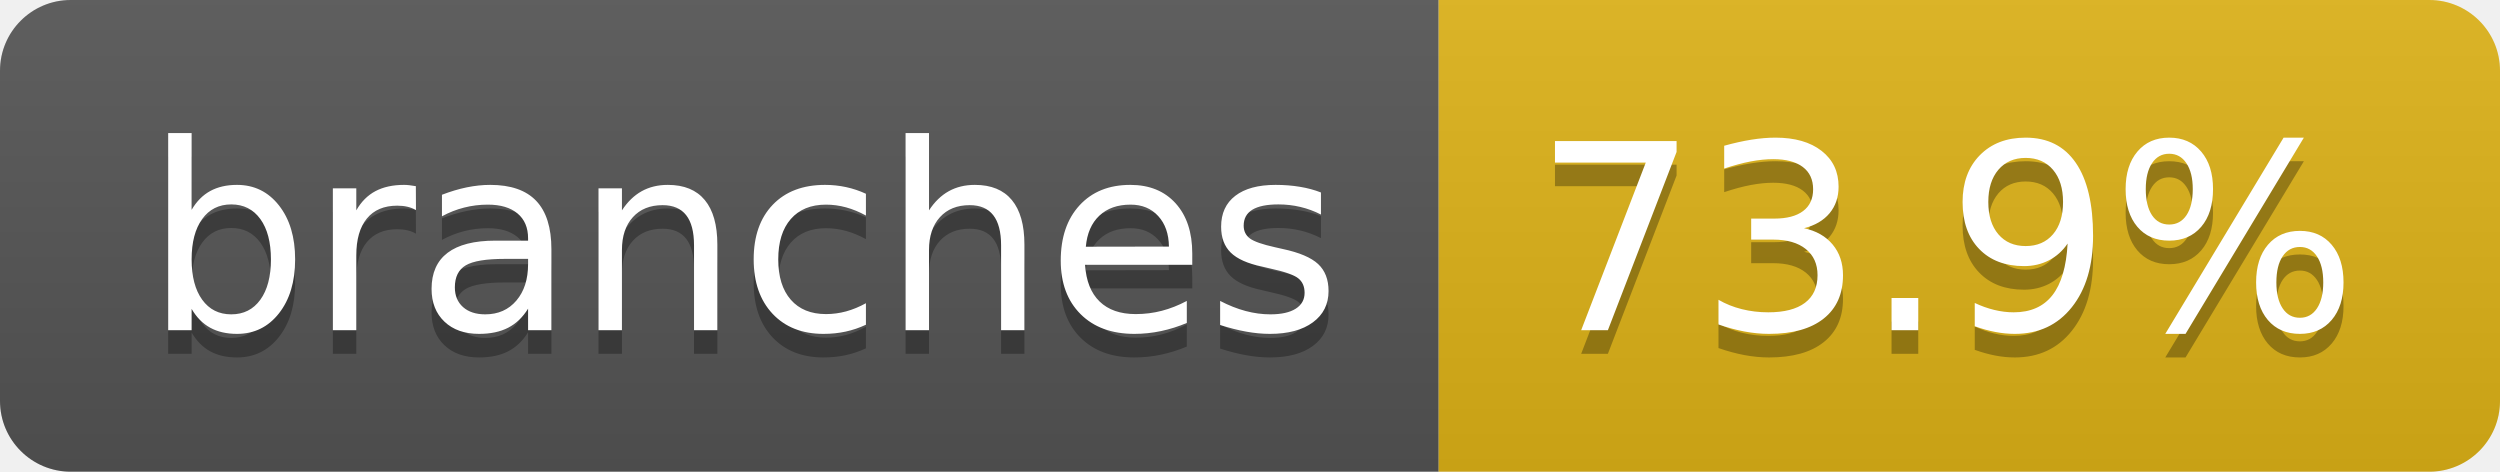
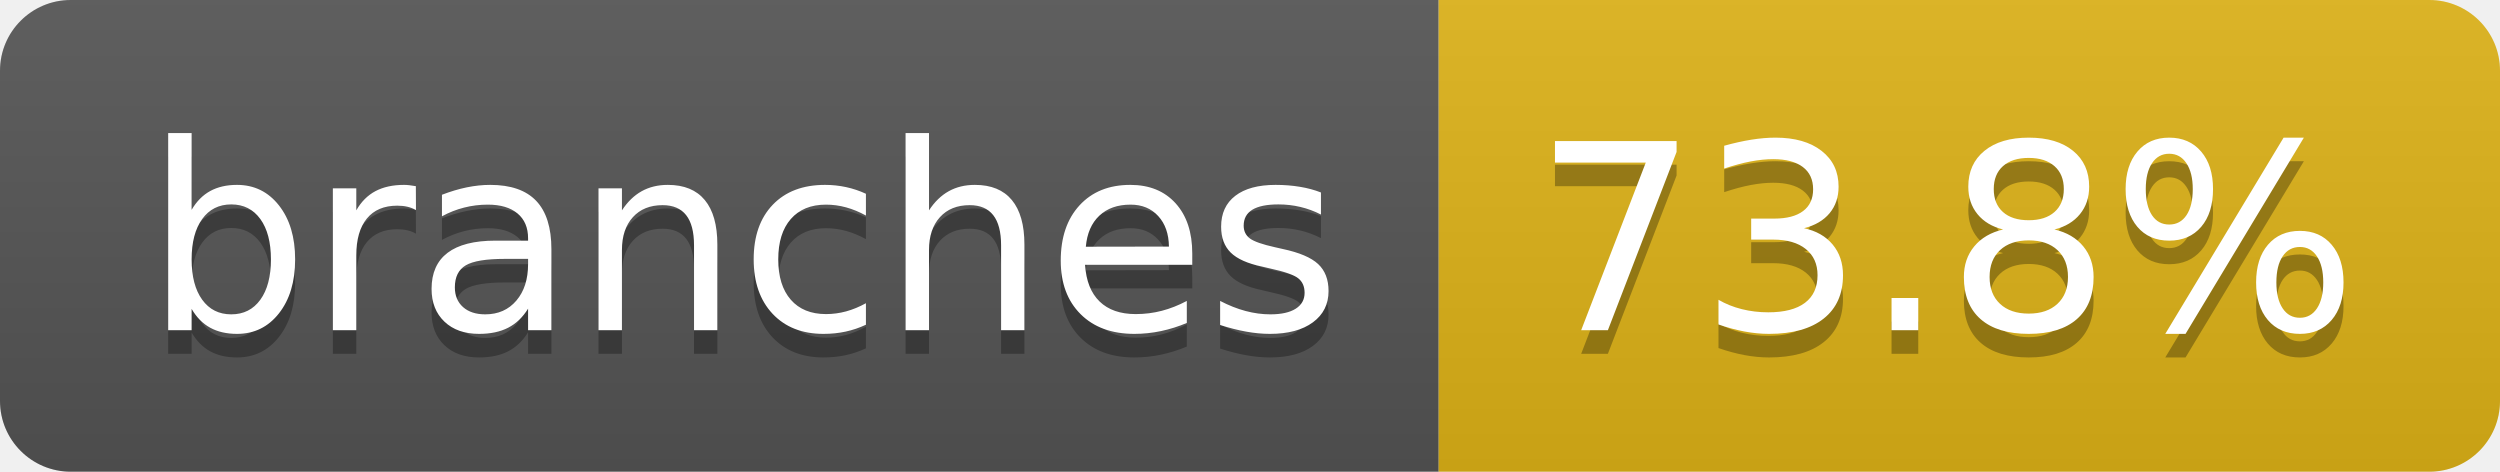
- <svg xmlns="http://www.w3.org/2000/svg" width="106" height="20" role="img" aria-label="branches: 73.9%">
+ <svg xmlns="http://www.w3.org/2000/svg" width="106" height="20" role="img" aria-label="branches: 73.8%">
  <linearGradient id="s" x2="0" y2="100%">
    <stop offset="0" stop-color="#bbb" stop-opacity=".1" />
    <stop offset="1" stop-opacity=".1" />
  </linearGradient>
  <clipPath id="r">
    <rect width="106" height="20" rx="3" fill="#fff" />
  </clipPath>
  <g clip-path="url(#r)">
    <rect width="61" height="20" fill="#555" />
    <rect x="61" width="45" height="20" fill="#dfb317" />
    <rect width="106" height="20" fill="url(#s)" />
  </g>
  <g fill="#fff" text-anchor="middle" font-family="Verdana,Geneva,DejaVu Sans,sans-serif" text-rendering="geometricPrecision" font-size="110">
    <text aria-hidden="true" x="315" y="150" fill="#010101" fill-opacity=".3" transform="scale(.1)" textLength="507">branches</text>
    <text x="315" y="140" transform="scale(.1)" fill="#fff" textLength="507">branches</text>
-     <text aria-hidden="true" x="825" y="150" fill="#010101" fill-opacity=".3" transform="scale(.1)" textLength="350">73.9%</text>
-     <text x="825" y="140" transform="scale(.1)" fill="#fff" textLength="350">73.9%</text>
+     <text aria-hidden="true" x="825" y="150" fill="#010101" fill-opacity=".3" transform="scale(.1)" textLength="350">73.8%</text>
+     <text x="825" y="140" transform="scale(.1)" fill="#fff" textLength="350">73.8%</text>
  </g>
</svg>
